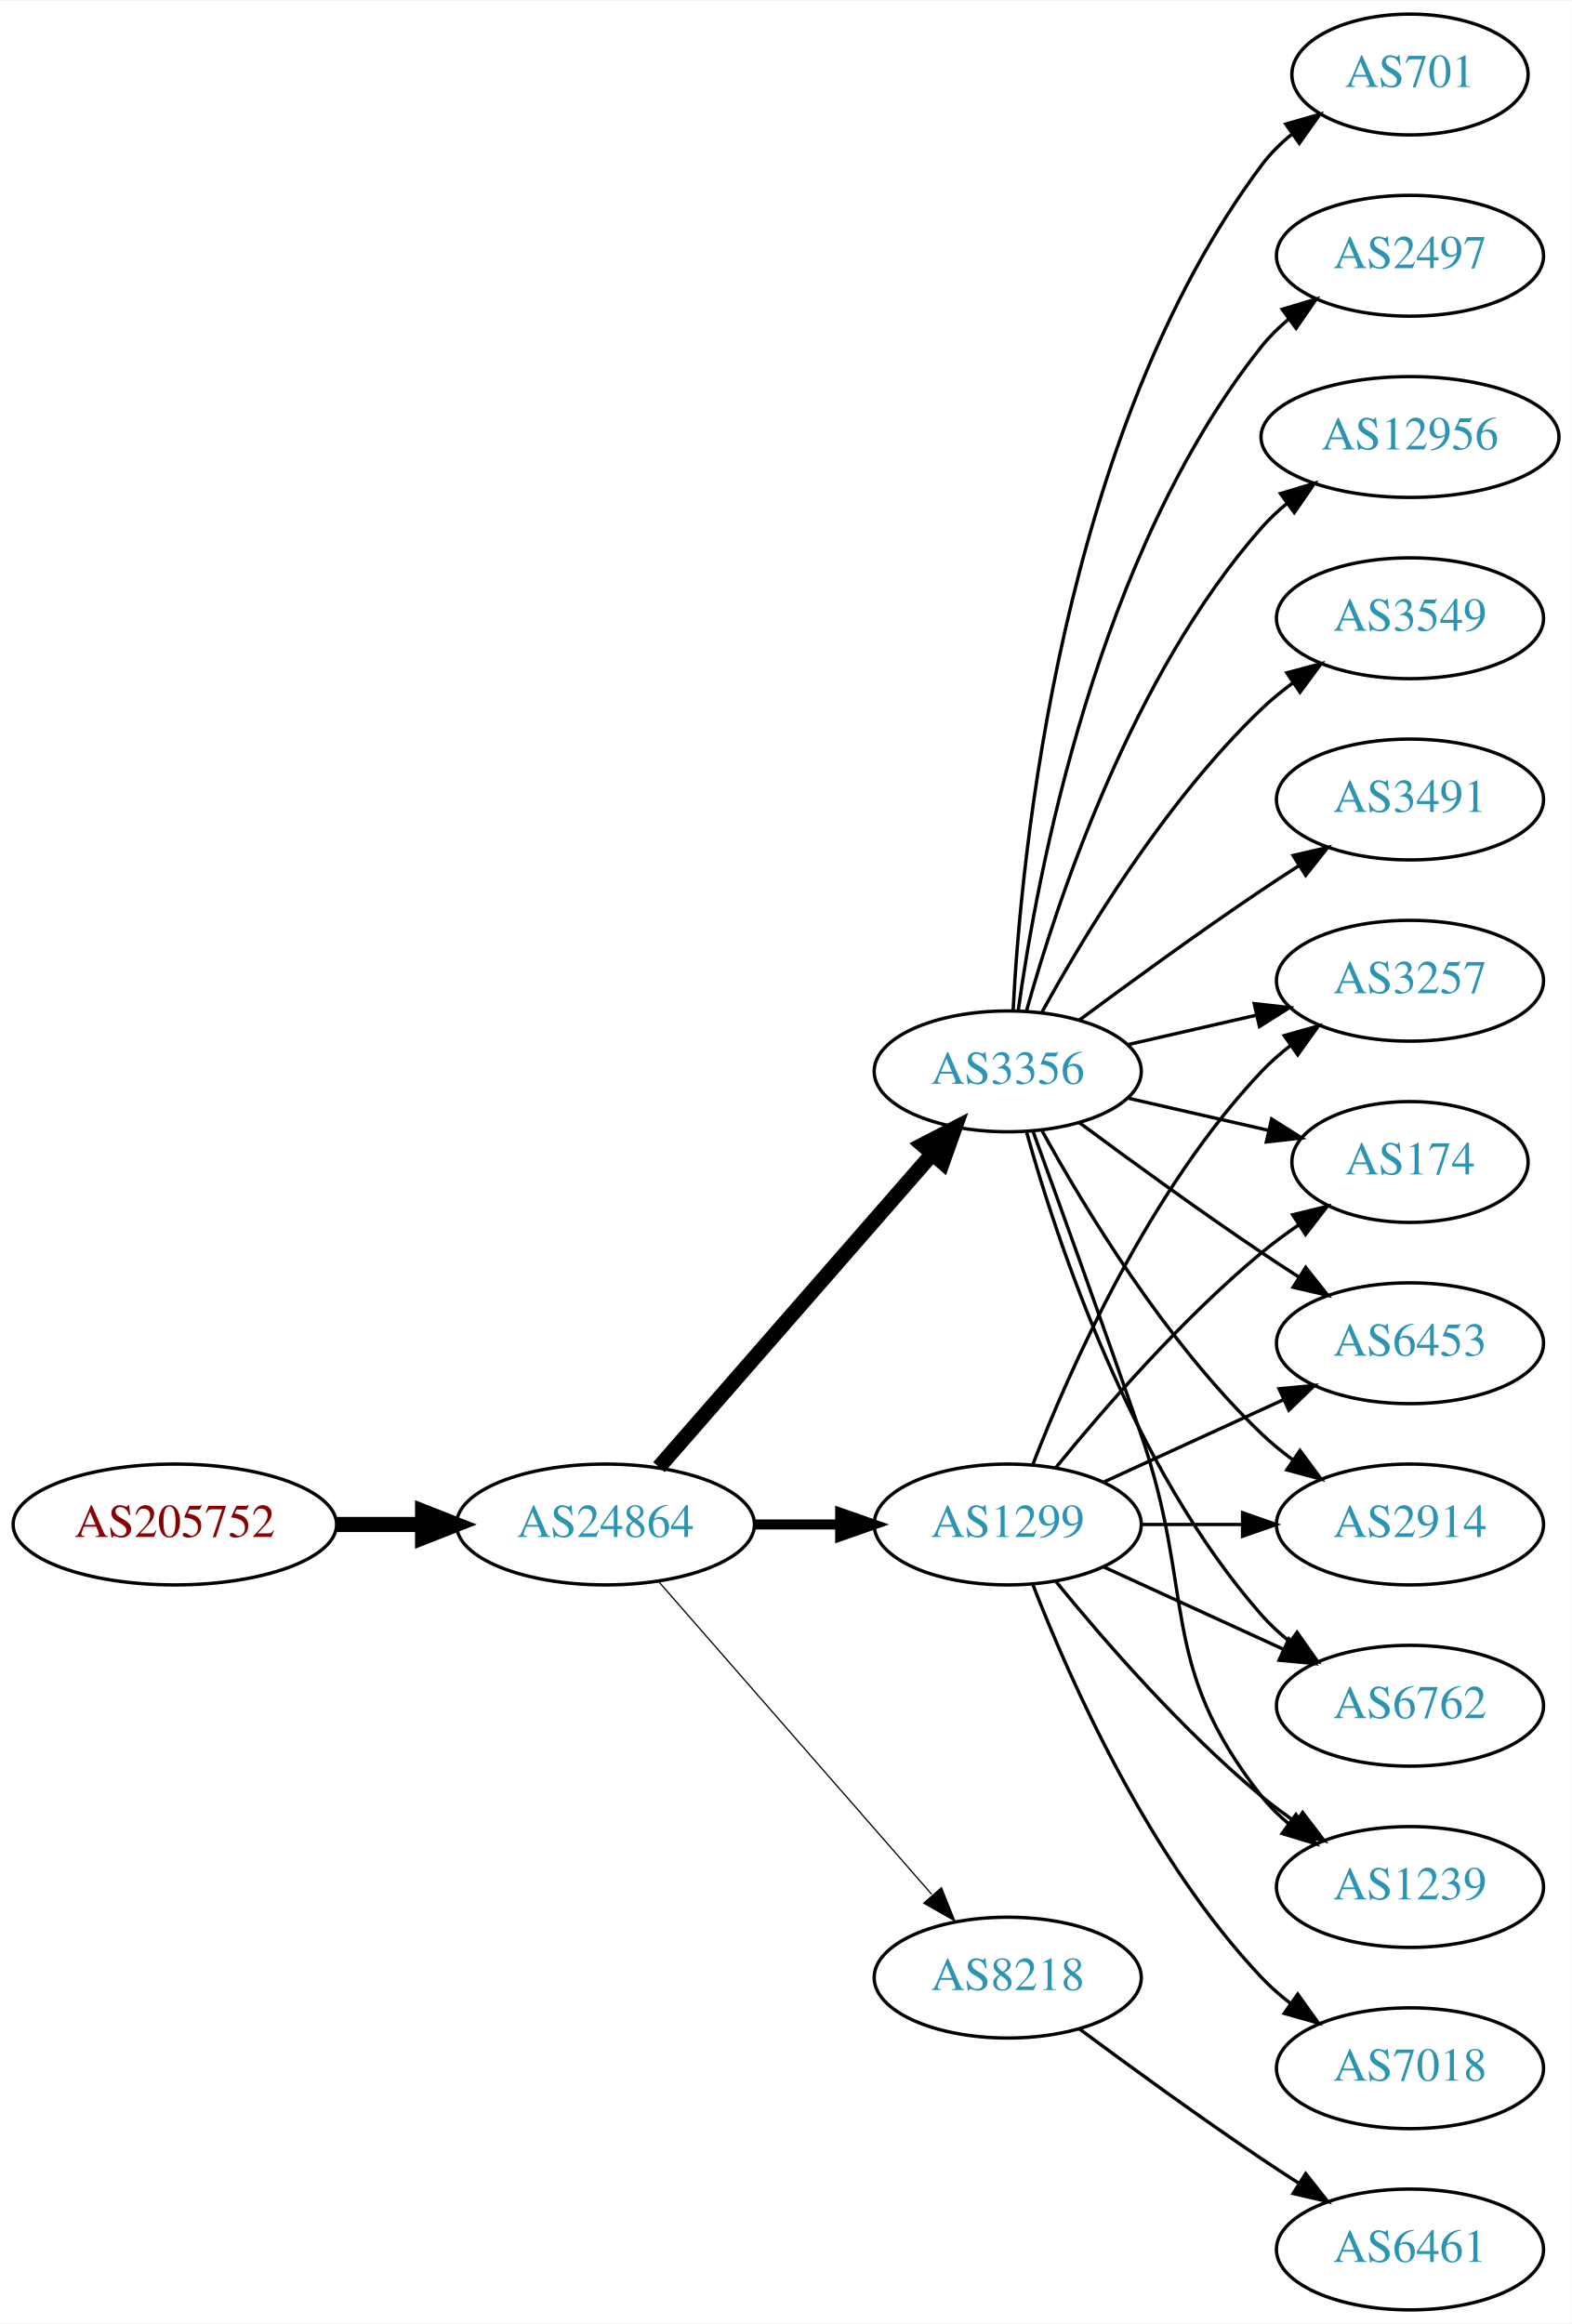
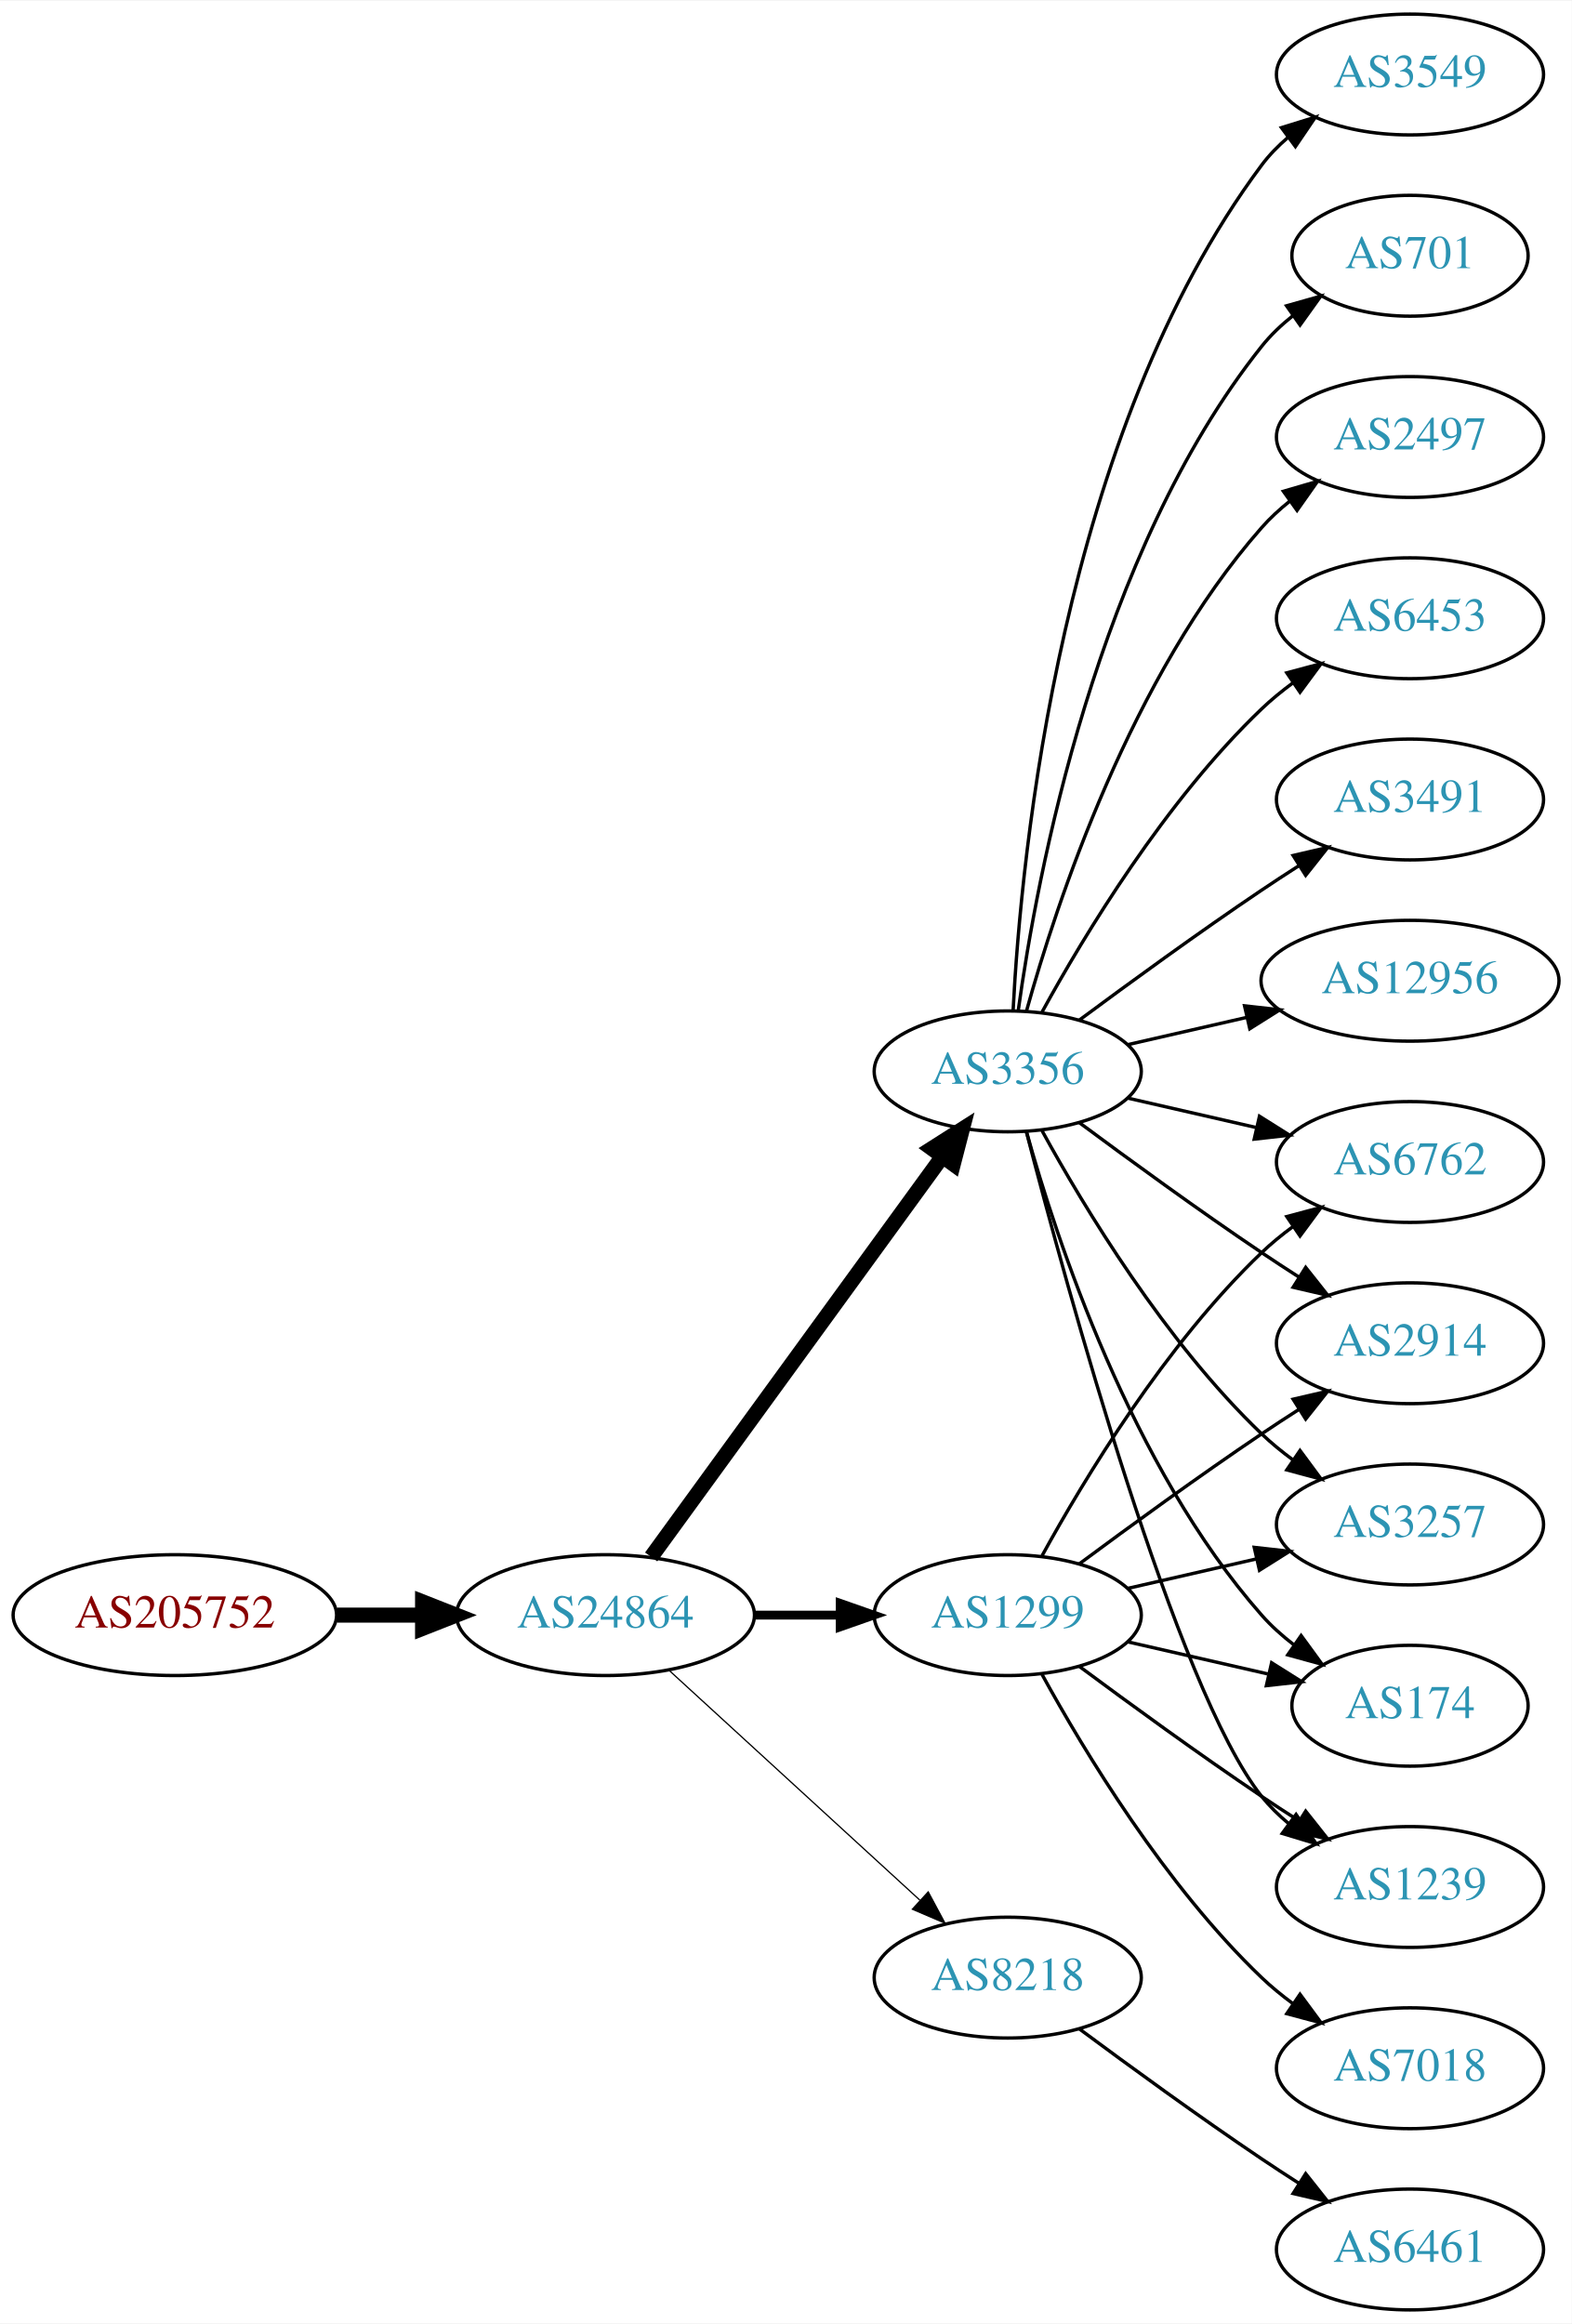
<svg xmlns="http://www.w3.org/2000/svg" xmlns:xlink="http://www.w3.org/1999/xlink" width="468pt" height="692pt" viewBox="0.00 0.00 468.27 692.00">
  <g id="graph0" class="graph" transform="scale(1 1) rotate(0) translate(4 688)">
    <polygon fill="white" stroke="none" points="-4,4 -4,-688 464.269,-688 464.269,4 -4,4" />
    <g id="node1" class="node">
      <g id="a_node1">
        <a xlink:href="/asn/205752" xlink:title="AS205752 ~ S&amp;T AG [AT]">
-           <ellipse fill="#ffffff" stroke="black" cx="48.096" cy="-234" rx="48.192" ry="18" />
-           <text text-anchor="middle" x="48.096" y="-230.3" font-family="Times,serif" font-size="14.00" fill="#880000">AS205752</text>
+           <ellipse fill="#ffffff" stroke="black" cx="48.096" cy="-207" rx="48.192" ry="18" />
+           <text text-anchor="middle" x="48.096" y="-203.3" font-family="Times,serif" font-size="14.00" fill="#880000">AS205752</text>
        </a>
      </g>
    </g>
    <g id="node2" class="node">
      <g id="a_node2">
        <a xlink:href="/asn/24864" xlink:title="AS24864 ~ Raiffeisen Informatik GmbH [AT]">
-           <ellipse fill="#ffffff" stroke="black" cx="176.388" cy="-234" rx="44.393" ry="18" />
-           <text text-anchor="middle" x="176.388" y="-230.3" font-family="Times,serif" font-size="14.00" fill="#2c94b3">AS24864</text>
+           <ellipse fill="#ffffff" stroke="black" cx="176.388" cy="-207" rx="44.393" ry="18" />
+           <text text-anchor="middle" x="176.388" y="-203.3" font-family="Times,serif" font-size="14.00" fill="#2c94b3">AS24864</text>
        </a>
      </g>
    </g>
    <g id="edge1" class="edge">
-       <path fill="none" stroke="black" stroke-width="4.5" d="M96.481,-234C104.742,-234 113.386,-234 121.799,-234" />
-       <polygon fill="black" stroke="black" stroke-width="4.5" points="121.904,-237.938 131.904,-234 121.904,-230.063 121.904,-237.938" />
+       <path fill="none" stroke="black" stroke-width="4.5" d="M96.481,-207C104.742,-207 113.386,-207 121.799,-207" />
+       <polygon fill="black" stroke="black" stroke-width="4.5" points="121.904,-210.938 131.904,-207 121.904,-203.063 121.904,-210.938" />
    </g>
    <g id="node3" class="node">
      <g id="a_node3">
        <a xlink:href="/asn/1299" xlink:title="AS1299 ~ Telia Carrier [EU]">
-           <ellipse fill="#ffffff" stroke="black" cx="296.23" cy="-234" rx="39.794" ry="18" />
-           <text text-anchor="middle" x="296.23" y="-230.3" font-family="Times,serif" font-size="14.00" fill="#2c94b3">AS1299</text>
+           <ellipse fill="#ffffff" stroke="black" cx="296.23" cy="-207" rx="39.794" ry="18" />
+           <text text-anchor="middle" x="296.23" y="-203.3" font-family="Times,serif" font-size="14.00" fill="#2c94b3">AS1299</text>
        </a>
      </g>
    </g>
    <g id="edge2" class="edge">
-       <path fill="none" stroke="black" stroke-width="3" d="M220.599,-234C228.911,-234 237.674,-234 246.156,-234" />
-       <polygon fill="black" stroke="black" stroke-width="3" points="246.315,-237.5 256.315,-234 246.315,-230.5 246.315,-237.5" />
+       <path fill="none" stroke="black" stroke-width="2.625" d="M220.599,-207C228.911,-207 237.674,-207 246.156,-207" />
+       <polygon fill="black" stroke="black" stroke-width="2.625" points="246.315,-210.5 256.315,-207 246.315,-203.5 246.315,-210.5" />
    </g>
    <g id="node4" class="node">
      <g id="a_node4">
        <a xlink:href="/asn/3356" xlink:title="AS3356 ~ Level 3 Parent, LLC [US]">
          <ellipse fill="#ffffff" stroke="black" cx="296.23" cy="-369" rx="39.794" ry="18" />
          <text text-anchor="middle" x="296.23" y="-365.3" font-family="Times,serif" font-size="14.00" fill="#2c94b3">AS3356</text>
        </a>
      </g>
    </g>
    <g id="edge3" class="edge">
-       <path fill="none" stroke="black" stroke-width="4.5" d="M192.312,-251.098C212.855,-274.631 249.974,-317.155 273.571,-344.187" />
-       <polygon fill="black" stroke="black" stroke-width="4.5" points="270.884,-347.097 280.426,-352.041 276.817,-341.918 270.884,-347.097" />
+       <path fill="none" stroke="black" stroke-width="4.5" d="M189.999,-224.337C210.82,-252.96 252.482,-310.233 276.671,-343.486" />
+       <polygon fill="black" stroke="black" stroke-width="4.5" points="273.643,-346.017 282.71,-351.788 280.011,-341.385 273.643,-346.017" />
    </g>
    <g id="node5" class="node">
      <g id="a_node5">
        <a xlink:href="/asn/8218" xlink:title="AS8218 ~ legacy Neotelecoms [FR]">
          <ellipse fill="#ffffff" stroke="black" cx="296.23" cy="-99" rx="39.794" ry="18" />
          <text text-anchor="middle" x="296.23" y="-95.3" font-family="Times,serif" font-size="14.00" fill="#2c94b3">AS8218</text>
        </a>
      </g>
    </g>
    <g id="edge4" class="edge">
-       <path fill="none" stroke="black" stroke-width="0.375" d="M192.312,-216.902C212.855,-193.369 249.974,-150.845 273.571,-123.813" />
-       <polygon fill="black" stroke="black" stroke-width="0.375" points="276.487,-125.794 280.426,-115.959 271.214,-121.191 276.487,-125.794" />
+       <path fill="none" stroke="black" stroke-width="0.375" d="M195.285,-190.597C215.214,-172.333 247.571,-142.678 270.048,-122.079" />
+       <polygon fill="black" stroke="black" stroke-width="0.375" points="272.543,-124.54 277.55,-115.203 267.813,-119.38 272.543,-124.54" />
    </g>
    <g id="node7" class="node">
      <g id="a_node7">
-         <a xlink:href="/asn/2914" xlink:title="AS2914 ~ NTT America, Inc. [US]">
-           <ellipse fill="#ffffff" stroke="black" cx="416.073" cy="-234" rx="39.794" ry="18" />
-           <text text-anchor="middle" x="416.073" y="-230.3" font-family="Times,serif" font-size="14.00" fill="#2c94b3">AS2914</text>
-         </a>
-       </g>
-     </g>
-     <g id="edge18" class="edge">
-       <path fill="none" stroke="black" d="M336.143,-234C345.696,-234 356.046,-234 366.008,-234" />
-       <polygon fill="black" stroke="black" points="366.201,-237.5 376.201,-234 366.201,-230.5 366.201,-237.5" />
+         <a xlink:href="/asn/6762" xlink:title="AS6762 ~ TELECOM ITALIA SPARKLE S.p.A. [IT]">
+           <ellipse fill="#ffffff" stroke="black" cx="416.073" cy="-342" rx="39.794" ry="18" />
+           <text text-anchor="middle" x="416.073" y="-338.3" font-family="Times,serif" font-size="14.00" fill="#2c94b3">AS6762</text>
+         </a>
+       </g>
+     </g>
+     <g id="edge17" class="edge">
+       <path fill="none" stroke="black" d="M306.471,-224.713C319.017,-247.561 343.194,-287.611 371.877,-315 374.745,-317.739 377.934,-320.347 381.243,-322.785" />
+       <polygon fill="black" stroke="black" points="379.366,-325.742 389.602,-328.477 383.306,-319.956 379.366,-325.742" />
    </g>
    <g id="node8" class="node">
      <g id="a_node8">
-         <a xlink:href="/asn/6762" xlink:title="AS6762 ~ TELECOM ITALIA SPARKLE S.p.A. [IT]">
-           <ellipse fill="#ffffff" stroke="black" cx="416.073" cy="-180" rx="39.794" ry="18" />
-           <text text-anchor="middle" x="416.073" y="-176.3" font-family="Times,serif" font-size="14.00" fill="#2c94b3">AS6762</text>
-         </a>
-       </g>
-     </g>
-     <g id="edge21" class="edge">
-       <path fill="none" stroke="black" d="M324.859,-221.339C340.816,-214.027 361.087,-204.739 378.369,-196.819" />
-       <polygon fill="black" stroke="black" points="379.984,-199.929 387.617,-192.581 377.068,-193.565 379.984,-199.929" />
+         <a xlink:href="/asn/2914" xlink:title="AS2914 ~ NTT America, Inc. [US]">
+           <ellipse fill="#ffffff" stroke="black" cx="416.073" cy="-288" rx="39.794" ry="18" />
+           <text text-anchor="middle" x="416.073" y="-284.3" font-family="Times,serif" font-size="14.00" fill="#2c94b3">AS2914</text>
+         </a>
+       </g>
+     </g>
+     <g id="edge16" class="edge">
+       <path fill="none" stroke="black" d="M317.56,-222.277C332.423,-233.304 353.167,-248.407 371.877,-261 375.426,-263.389 379.176,-265.839 382.924,-268.242" />
+       <polygon fill="black" stroke="black" points="381.251,-271.325 391.573,-273.712 384.993,-265.409 381.251,-271.325" />
+     </g>
+     <g id="node10" class="node">
+       <g id="a_node10">
+         <a xlink:href="/asn/3257" xlink:title="AS3257 ~ GTT [DE]">
+           <ellipse fill="#ffffff" stroke="black" cx="416.073" cy="-234" rx="39.794" ry="18" />
+           <text text-anchor="middle" x="416.073" y="-230.3" font-family="Times,serif" font-size="14.00" fill="#2c94b3">AS3257</text>
+         </a>
+       </g>
+     </g>
+     <g id="edge19" class="edge">
+       <path fill="none" stroke="black" d="M331.949,-214.955C343.949,-217.704 357.57,-220.825 370.263,-223.733" />
+       <polygon fill="black" stroke="black" points="369.665,-227.187 380.194,-226.009 371.229,-220.364 369.665,-227.187" />
    </g>
    <g id="node11" class="node">
      <g id="a_node11">
+         <a xlink:href="/asn/174" xlink:title="AS174 ~ Cogent Communications [US]">
+           <ellipse fill="#ffffff" stroke="black" cx="416.073" cy="-180" rx="35.194" ry="18" />
+           <text text-anchor="middle" x="416.073" y="-176.3" font-family="Times,serif" font-size="14.00" fill="#2c94b3">AS174</text>
+         </a>
+       </g>
+     </g>
+     <g id="edge18" class="edge">
+       <path fill="none" stroke="black" d="M331.949,-199.045C345.042,-196.045 360.064,-192.604 373.705,-189.478" />
+       <polygon fill="black" stroke="black" points="374.846,-192.807 383.812,-187.162 373.283,-185.984 374.846,-192.807" />
+     </g>
+     <g id="node15" class="node">
+       <g id="a_node15">
        <a xlink:href="/asn/1239" xlink:title="AS1239 ~ Sprint [US]">
          <ellipse fill="#ffffff" stroke="black" cx="416.073" cy="-126" rx="39.794" ry="18" />
          <text text-anchor="middle" x="416.073" y="-122.3" font-family="Times,serif" font-size="14.00" fill="#2c94b3">AS1239</text>
        </a>
      </g>
    </g>
-     <g id="edge16" class="edge">
-       <path fill="none" stroke="black" d="M310.649,-216.935C324.764,-199.625 348.178,-172.655 371.877,-153 375.093,-150.332 378.594,-147.73 382.164,-145.259" />
-       <polygon fill="black" stroke="black" points="384.088,-148.183 390.52,-139.764 380.242,-142.334 384.088,-148.183" />
-     </g>
-     <g id="node12" class="node">
-       <g id="a_node12">
-         <a xlink:href="/asn/3257" xlink:title="AS3257 ~ GTT [DE]">
-           <ellipse fill="#ffffff" stroke="black" cx="416.073" cy="-396" rx="39.794" ry="18" />
-           <text text-anchor="middle" x="416.073" y="-392.3" font-family="Times,serif" font-size="14.00" fill="#2c94b3">AS3257</text>
-         </a>
-       </g>
-     </g>
-     <g id="edge17" class="edge">
-       <path fill="none" stroke="black" d="M303.753,-251.994C314.504,-279.728 338.161,-333.429 371.877,-369 374.462,-371.728 377.38,-374.294 380.448,-376.677" />
-       <polygon fill="black" stroke="black" points="378.602,-379.658 388.797,-382.543 382.627,-373.93 378.602,-379.658" />
-     </g>
-     <g id="node13" class="node">
-       <g id="a_node13">
-         <a xlink:href="/asn/174" xlink:title="AS174 ~ Cogent Communications [US]">
-           <ellipse fill="#ffffff" stroke="black" cx="416.073" cy="-342" rx="35.194" ry="18" />
-           <text text-anchor="middle" x="416.073" y="-338.3" font-family="Times,serif" font-size="14.00" fill="#2c94b3">AS174</text>
-         </a>
-       </g>
-     </g>
-     <g id="edge19" class="edge">
-       <path fill="none" stroke="black" d="M310.649,-251.065C324.764,-268.375 348.178,-295.345 371.877,-315 375.34,-317.872 379.132,-320.669 382.987,-323.308" />
-       <polygon fill="black" stroke="black" points="381.129,-326.275 391.419,-328.797 384.948,-320.408 381.129,-326.275" />
-     </g>
-     <g id="node15" class="node">
-       <g id="a_node15">
-         <a xlink:href="/asn/6453" xlink:title="AS6453 ~ TATA COMMUNICATIONS (AMERICA) INC [US]">
-           <ellipse fill="#ffffff" stroke="black" cx="416.073" cy="-288" rx="39.794" ry="18" />
-           <text text-anchor="middle" x="416.073" y="-284.3" font-family="Times,serif" font-size="14.00" fill="#2c94b3">AS6453</text>
-         </a>
-       </g>
-     </g>
-     <g id="edge22" class="edge">
-       <path fill="none" stroke="black" d="M324.859,-246.661C340.816,-253.973 361.087,-263.261 378.369,-271.181" />
-       <polygon fill="black" stroke="black" points="377.068,-274.435 387.617,-275.419 379.984,-268.071 377.068,-274.435" />
+     <g id="edge21" class="edge">
+       <path fill="none" stroke="black" d="M317.56,-191.723C332.423,-180.696 353.167,-165.593 371.877,-153 375.426,-150.611 379.176,-148.161 382.924,-145.758" />
+       <polygon fill="black" stroke="black" points="384.993,-148.591 391.573,-140.288 381.251,-142.675 384.993,-148.591" />
    </g>
    <g id="node17" class="node">
      <g id="a_node17">
        <a xlink:href="/asn/7018" xlink:title="AS7018 ~ AT&amp;T Services, Inc. [US]">
          <ellipse fill="#ffffff" stroke="black" cx="416.073" cy="-72" rx="39.794" ry="18" />
          <text text-anchor="middle" x="416.073" y="-68.3" font-family="Times,serif" font-size="14.00" fill="#2c94b3">AS7018</text>
        </a>
      </g>
    </g>
    <g id="edge20" class="edge">
-       <path fill="none" stroke="black" d="M303.753,-216.006C314.504,-188.272 338.161,-134.571 371.877,-99 374.462,-96.272 377.38,-93.706 380.448,-91.323" />
-       <polygon fill="black" stroke="black" points="382.627,-94.07 388.797,-85.457 378.602,-88.342 382.627,-94.07" />
+       <path fill="none" stroke="black" d="M306.471,-189.287C319.017,-166.439 343.194,-126.389 371.877,-99 374.745,-96.261 377.934,-93.653 381.243,-91.215" />
+       <polygon fill="black" stroke="black" points="383.306,-94.044 389.602,-85.523 379.366,-88.258 383.306,-94.044" />
    </g>
    <g id="node6" class="node">
      <g id="a_node6">
+         <a xlink:href="/asn/6453" xlink:title="AS6453 ~ TATA COMMUNICATIONS (AMERICA) INC [US]">
+           <ellipse fill="#ffffff" stroke="black" cx="416.073" cy="-504" rx="39.794" ry="18" />
+           <text text-anchor="middle" x="416.073" y="-500.3" font-family="Times,serif" font-size="14.00" fill="#2c94b3">AS6453</text>
+         </a>
+       </g>
+     </g>
+     <g id="edge5" class="edge">
+       <path fill="none" stroke="black" d="M306.471,-386.713C319.017,-409.561 343.194,-449.611 371.877,-477 374.745,-479.739 377.934,-482.347 381.243,-484.785" />
+       <polygon fill="black" stroke="black" points="379.366,-487.742 389.602,-490.477 383.306,-481.956 379.366,-487.742" />
+     </g>
+     <g id="edge6" class="edge">
+       <path fill="none" stroke="black" d="M331.949,-361.045C343.949,-358.296 357.57,-355.175 370.263,-352.267" />
+       <polygon fill="black" stroke="black" points="371.229,-355.636 380.194,-349.991 369.665,-348.813 371.229,-355.636" />
+     </g>
+     <g id="edge7" class="edge">
+       <path fill="none" stroke="black" d="M317.56,-353.723C332.423,-342.696 353.167,-327.593 371.877,-315 375.426,-312.611 379.176,-310.161 382.924,-307.758" />
+       <polygon fill="black" stroke="black" points="384.993,-310.591 391.573,-302.288 381.251,-304.675 384.993,-310.591" />
+     </g>
+     <g id="node9" class="node">
+       <g id="a_node9">
        <a xlink:href="/asn/3491" xlink:title="AS3491 ~ PCCW Global, Inc. [US]">
          <ellipse fill="#ffffff" stroke="black" cx="416.073" cy="-450" rx="39.794" ry="18" />
          <text text-anchor="middle" x="416.073" y="-446.3" font-family="Times,serif" font-size="14.00" fill="#2c94b3">AS3491</text>
        </a>
      </g>
    </g>
-     <g id="edge5" class="edge">
+     <g id="edge8" class="edge">
      <path fill="none" stroke="black" d="M317.56,-384.277C332.423,-395.304 353.167,-410.407 371.877,-423 375.426,-425.389 379.176,-427.839 382.924,-430.242" />
      <polygon fill="black" stroke="black" points="381.251,-433.325 391.573,-435.712 384.993,-427.409 381.251,-433.325" />
    </g>
-     <g id="edge6" class="edge">
+     <g id="edge9" class="edge">
      <path fill="none" stroke="black" d="M306.471,-351.287C319.017,-328.439 343.194,-288.389 371.877,-261 374.745,-258.261 377.934,-255.653 381.243,-253.215" />
      <polygon fill="black" stroke="black" points="383.306,-256.044 389.602,-247.523 379.366,-250.258 383.306,-256.044" />
    </g>
-     <g id="edge7" class="edge">
-       <path fill="none" stroke="black" d="M301.803,-351.054C310.709,-319.005 332.993,-251.158 371.877,-207 374.361,-204.179 377.21,-201.551 380.236,-199.129" />
-       <polygon fill="black" stroke="black" points="382.422,-201.869 388.525,-193.209 378.353,-196.172 382.422,-201.869" />
-     </g>
-     <g id="node9" class="node">
-       <g id="a_node9">
-         <a xlink:href="/asn/701" xlink:title="AS701 ~ UUNET [US]">
-           <ellipse fill="#ffffff" stroke="black" cx="416.073" cy="-666" rx="35.194" ry="18" />
-           <text text-anchor="middle" x="416.073" y="-662.3" font-family="Times,serif" font-size="14.00" fill="#2c94b3">AS701</text>
-         </a>
-       </g>
-     </g>
-     <g id="edge8" class="edge">
-       <path fill="none" stroke="black" d="M297.822,-387.023C300.198,-433.412 312.116,-558.893 371.877,-639 374.435,-642.429 377.569,-645.526 380.969,-648.295" />
-       <polygon fill="black" stroke="black" points="379.06,-651.232 389.242,-654.159 383.108,-645.521 379.06,-651.232" />
-     </g>
-     <g id="node10" class="node">
-       <g id="a_node10">
-         <a xlink:href="/asn/2497" xlink:title="AS2497 ~ Internet Initiative Japan Inc. [JP]">
-           <ellipse fill="#ffffff" stroke="black" cx="416.073" cy="-612" rx="39.794" ry="18" />
-           <text text-anchor="middle" x="416.073" y="-608.3" font-family="Times,serif" font-size="14.00" fill="#2c94b3">AS2497</text>
-         </a>
-       </g>
-     </g>
-     <g id="edge9" class="edge">
-       <path fill="none" stroke="black" d="M299.369,-387.17C304.869,-426.974 322.695,-523.233 371.877,-585 374.218,-587.94 376.972,-590.649 379.938,-593.121" />
-       <polygon fill="black" stroke="black" points="378.004,-596.042 388.144,-599.11 382.13,-590.388 378.004,-596.042" />
-     </g>
    <g id="edge10" class="edge">
-       <path fill="none" stroke="black" d="M303.778,-351.079C311.563,-329.688 324.885,-292.81 335.877,-261 352.401,-213.178 340.578,-192.754 371.877,-153 374.202,-150.047 376.945,-147.33 379.904,-144.853" />
-       <polygon fill="black" stroke="black" points="382.097,-147.585 388.101,-138.855 377.964,-141.936 382.097,-147.585" />
+       <path fill="none" stroke="black" d="M301.803,-351.054C310.709,-319.005 332.993,-251.158 371.877,-207 374.704,-203.789 378.005,-200.828 381.5,-198.136" />
+       <polygon fill="black" stroke="black" points="383.634,-200.916 389.875,-192.355 379.657,-195.155 383.634,-200.916" />
+     </g>
+     <g id="node12" class="node">
+       <g id="a_node12">
+         <a xlink:href="/asn/12956" xlink:title="AS12956 ~ TELXIUS [ES]">
+           <ellipse fill="#ffffff" stroke="black" cx="416.073" cy="-396" rx="44.393" ry="18" />
+           <text text-anchor="middle" x="416.073" y="-392.3" font-family="Times,serif" font-size="14.00" fill="#2c94b3">AS12956</text>
+         </a>
+       </g>
    </g>
    <g id="edge11" class="edge">
-       <path fill="none" stroke="black" d="M331.949,-376.955C343.949,-379.704 357.57,-382.825 370.263,-385.733" />
-       <polygon fill="black" stroke="black" points="369.665,-389.187 380.194,-388.009 371.229,-382.364 369.665,-389.187" />
+       <path fill="none" stroke="black" d="M331.949,-376.955C343.088,-379.507 355.623,-382.379 367.516,-385.104" />
+       <polygon fill="black" stroke="black" points="366.781,-388.526 377.31,-387.348 368.345,-381.703 366.781,-388.526" />
+     </g>
+     <g id="node13" class="node">
+       <g id="a_node13">
+         <a xlink:href="/asn/3549" xlink:title="AS3549 ~ Level 3 Parent, LLC [US]">
+           <ellipse fill="#ffffff" stroke="black" cx="416.073" cy="-666" rx="39.794" ry="18" />
+           <text text-anchor="middle" x="416.073" y="-662.3" font-family="Times,serif" font-size="14.00" fill="#2c94b3">AS3549</text>
+         </a>
+       </g>
    </g>
    <g id="edge12" class="edge">
-       <path fill="none" stroke="black" d="M331.949,-361.045C345.042,-358.045 360.064,-354.604 373.705,-351.478" />
-       <polygon fill="black" stroke="black" points="374.846,-354.807 383.812,-349.162 373.283,-347.984 374.846,-354.807" />
+       <path fill="none" stroke="black" d="M297.822,-387.023C300.198,-433.412 312.116,-558.893 371.877,-639 374.124,-642.013 376.816,-644.769 379.742,-647.272" />
+       <polygon fill="black" stroke="black" points="377.773,-650.169 387.894,-653.303 381.937,-644.542 377.773,-650.169" />
    </g>
    <g id="node14" class="node">
      <g id="a_node14">
-         <a xlink:href="/asn/12956" xlink:title="AS12956 ~ TELXIUS [ES]">
-           <ellipse fill="#ffffff" stroke="black" cx="416.073" cy="-558" rx="44.393" ry="18" />
-           <text text-anchor="middle" x="416.073" y="-554.3" font-family="Times,serif" font-size="14.00" fill="#2c94b3">AS12956</text>
+         <a xlink:href="/asn/701" xlink:title="AS701 ~ UUNET [US]">
+           <ellipse fill="#ffffff" stroke="black" cx="416.073" cy="-612" rx="35.194" ry="18" />
+           <text text-anchor="middle" x="416.073" y="-608.3" font-family="Times,serif" font-size="14.00" fill="#2c94b3">AS701</text>
        </a>
      </g>
    </g>
    <g id="edge13" class="edge">
-       <path fill="none" stroke="black" d="M301.803,-386.946C310.709,-418.995 332.993,-486.842 371.877,-531 374.167,-533.601 376.768,-536.038 379.532,-538.301" />
-       <polygon fill="black" stroke="black" points="377.484,-541.14 387.625,-544.208 381.611,-535.485 377.484,-541.14" />
+       <path fill="none" stroke="black" d="M299.369,-387.17C304.869,-426.974 322.695,-523.233 371.877,-585 374.541,-588.347 377.742,-591.393 381.18,-594.132" />
+       <polygon fill="black" stroke="black" points="379.297,-597.087 389.493,-599.965 383.317,-591.357 379.297,-597.087" />
    </g>
    <g id="edge14" class="edge">
-       <path fill="none" stroke="black" d="M317.56,-353.723C332.423,-342.696 353.167,-327.593 371.877,-315 375.426,-312.611 379.176,-310.161 382.924,-307.758" />
-       <polygon fill="black" stroke="black" points="384.993,-310.591 391.573,-302.288 381.251,-304.675 384.993,-310.591" />
+       <path fill="none" stroke="black" d="M301.747,-351.158C313.598,-305.353 346.421,-184.97 371.877,-153 374.218,-150.06 376.972,-147.351 379.938,-144.879" />
+       <polygon fill="black" stroke="black" points="382.13,-147.612 388.144,-138.89 378.004,-141.958 382.13,-147.612" />
    </g>
    <g id="node16" class="node">
      <g id="a_node16">
-         <a xlink:href="/asn/3549" xlink:title="AS3549 ~ Level 3 Parent, LLC [US]">
-           <ellipse fill="#ffffff" stroke="black" cx="416.073" cy="-504" rx="39.794" ry="18" />
-           <text text-anchor="middle" x="416.073" y="-500.3" font-family="Times,serif" font-size="14.00" fill="#2c94b3">AS3549</text>
+         <a xlink:href="/asn/2497" xlink:title="AS2497 ~ Internet Initiative Japan Inc. [JP]">
+           <ellipse fill="#ffffff" stroke="black" cx="416.073" cy="-558" rx="39.794" ry="18" />
+           <text text-anchor="middle" x="416.073" y="-554.3" font-family="Times,serif" font-size="14.00" fill="#2c94b3">AS2497</text>
        </a>
      </g>
    </g>
    <g id="edge15" class="edge">
-       <path fill="none" stroke="black" d="M306.471,-386.713C319.017,-409.561 343.194,-449.611 371.877,-477 374.745,-479.739 377.934,-482.347 381.243,-484.785" />
-       <polygon fill="black" stroke="black" points="379.366,-487.742 389.602,-490.477 383.306,-481.956 379.366,-487.742" />
+       <path fill="none" stroke="black" d="M301.803,-386.946C310.709,-418.995 332.993,-486.842 371.877,-531 374.361,-533.821 377.21,-536.449 380.236,-538.871" />
+       <polygon fill="black" stroke="black" points="378.353,-541.828 388.525,-544.791 382.422,-536.131 378.353,-541.828" />
    </g>
    <g id="node18" class="node">
      <g id="a_node18">
        <a xlink:href="/asn/6461" xlink:title="AS6461 ~ Zayo Bandwidth [US]">
          <ellipse fill="#ffffff" stroke="black" cx="416.073" cy="-18" rx="39.794" ry="18" />
          <text text-anchor="middle" x="416.073" y="-14.3" font-family="Times,serif" font-size="14.00" fill="#2c94b3">AS6461</text>
        </a>
      </g>
    </g>
-     <g id="edge23" class="edge">
+     <g id="edge22" class="edge">
      <path fill="none" stroke="black" d="M317.56,-83.723C332.423,-72.696 353.167,-57.593 371.877,-45 375.426,-42.611 379.176,-40.161 382.924,-37.758" />
      <polygon fill="black" stroke="black" points="384.993,-40.591 391.573,-32.288 381.251,-34.675 384.993,-40.591" />
    </g>
  </g>
</svg>
